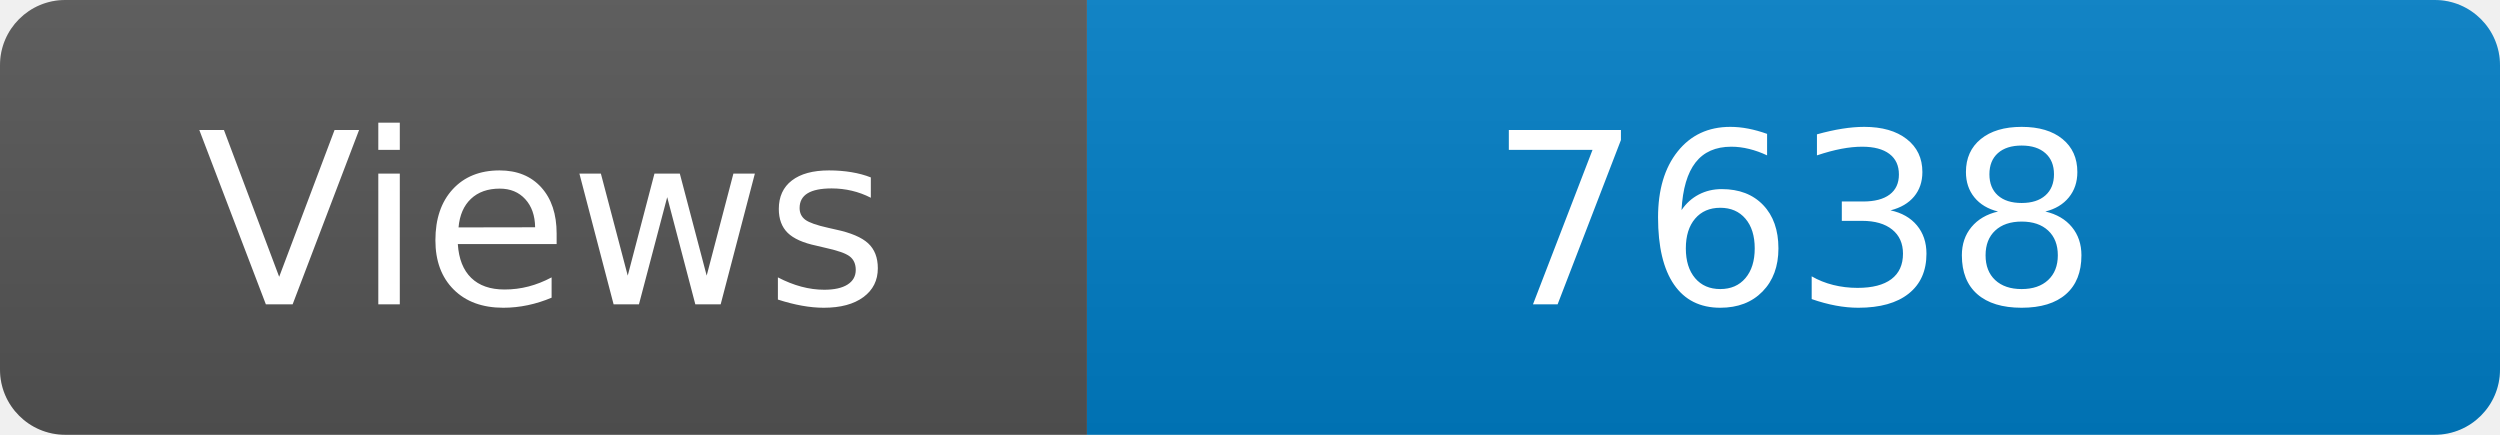
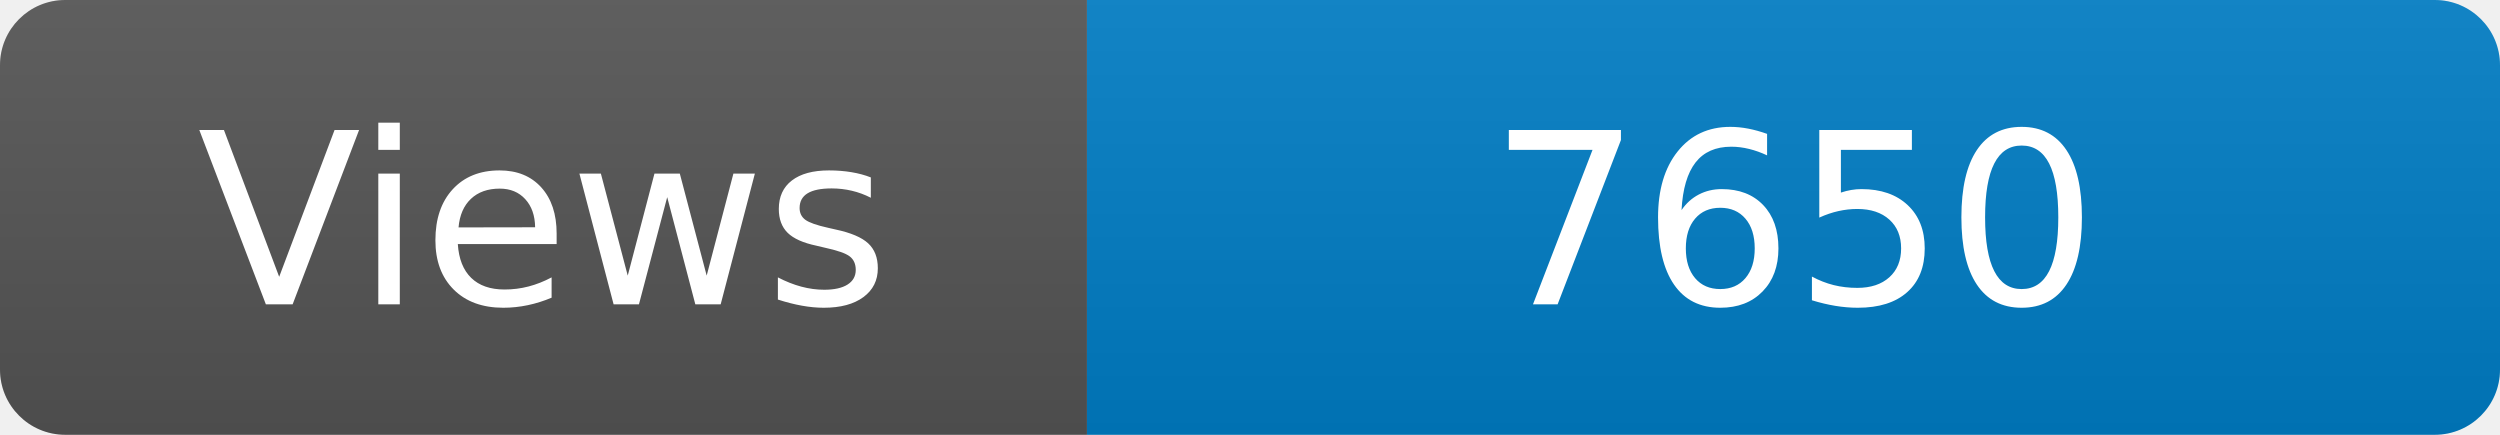
<svg xmlns="http://www.w3.org/2000/svg" width="115" height="20" role="img" aria-label="Maintained?: yes">
  <linearGradient id="s" x2="0" y2="100%">
    <stop offset="0" stop-color="#bbb" stop-opacity=".1" />
    <stop offset="1" stop-opacity=".1" />
  </linearGradient>
  <clipPath id="r">
    <rect width="115" height="20" rx="3" fill="#fff" />
  </clipPath>
  <g clip-path="url(#r)">
    <rect width="50" height="20" fill="#555" />
    <rect x="50" width="160" height="20" fill="#007ec6" />
    <rect width="115" height="20" fill="url(#s)" />
  </g>
  <g fill="#fff" text-anchor="middle" font-family="Verdana,Geneva,DejaVu Sans,sans-serif" font-size="110">
    <text x="250" y="140" transform="scale(.1)" fill="#fff">Views</text>
-     <text x="825" y="140" transform="scale(.1)" fill="#fff">7638</text>
+     <text x="825" y="140" transform="scale(.1)" fill="#fff">7650</text>
  </g>
</svg>
